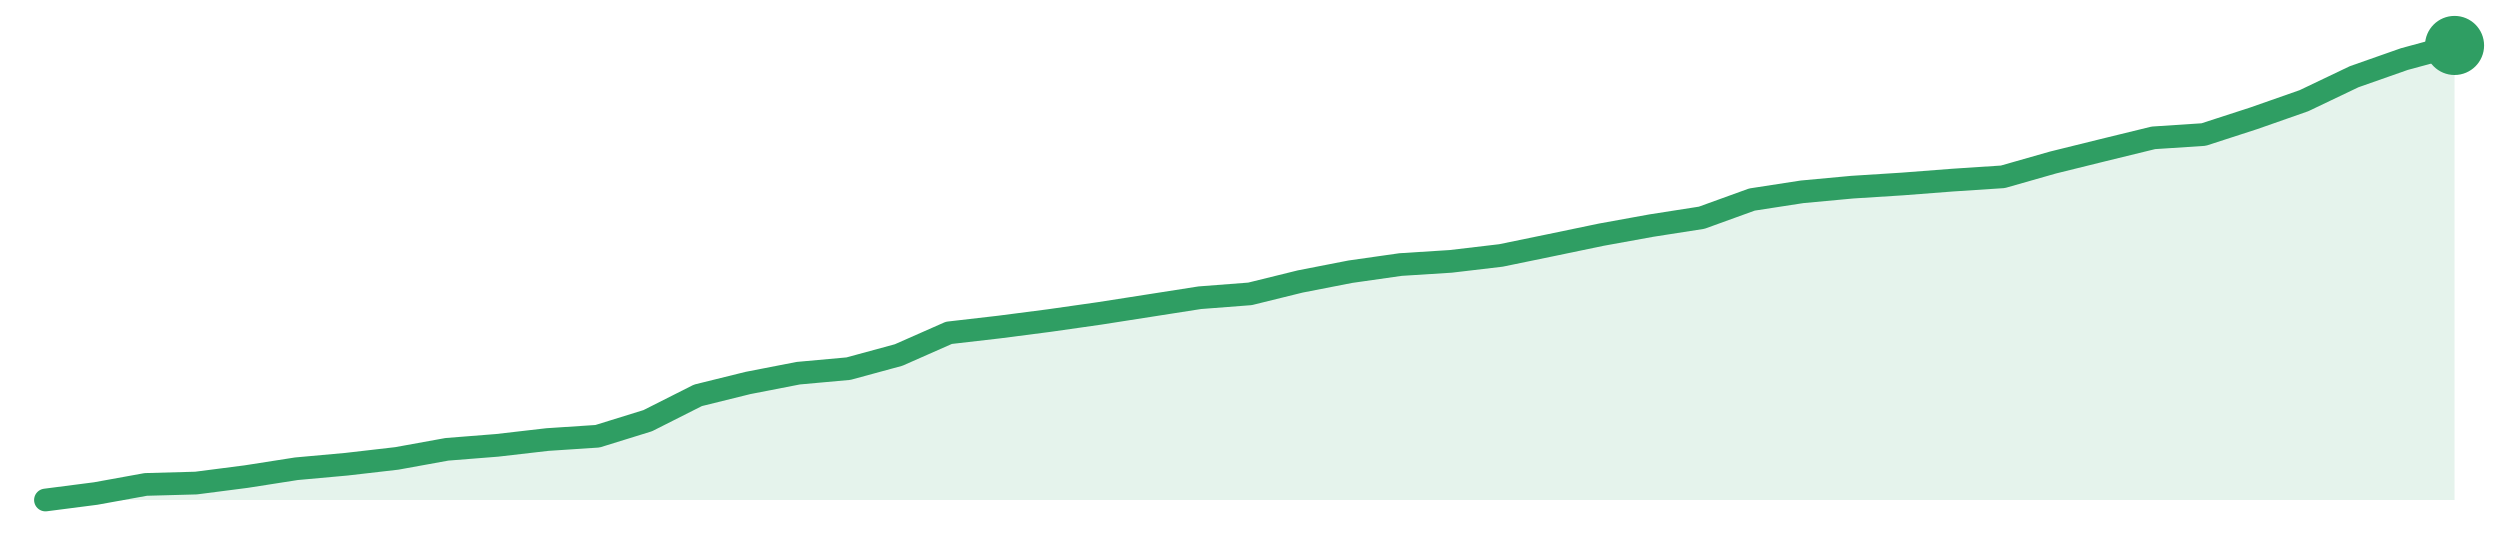
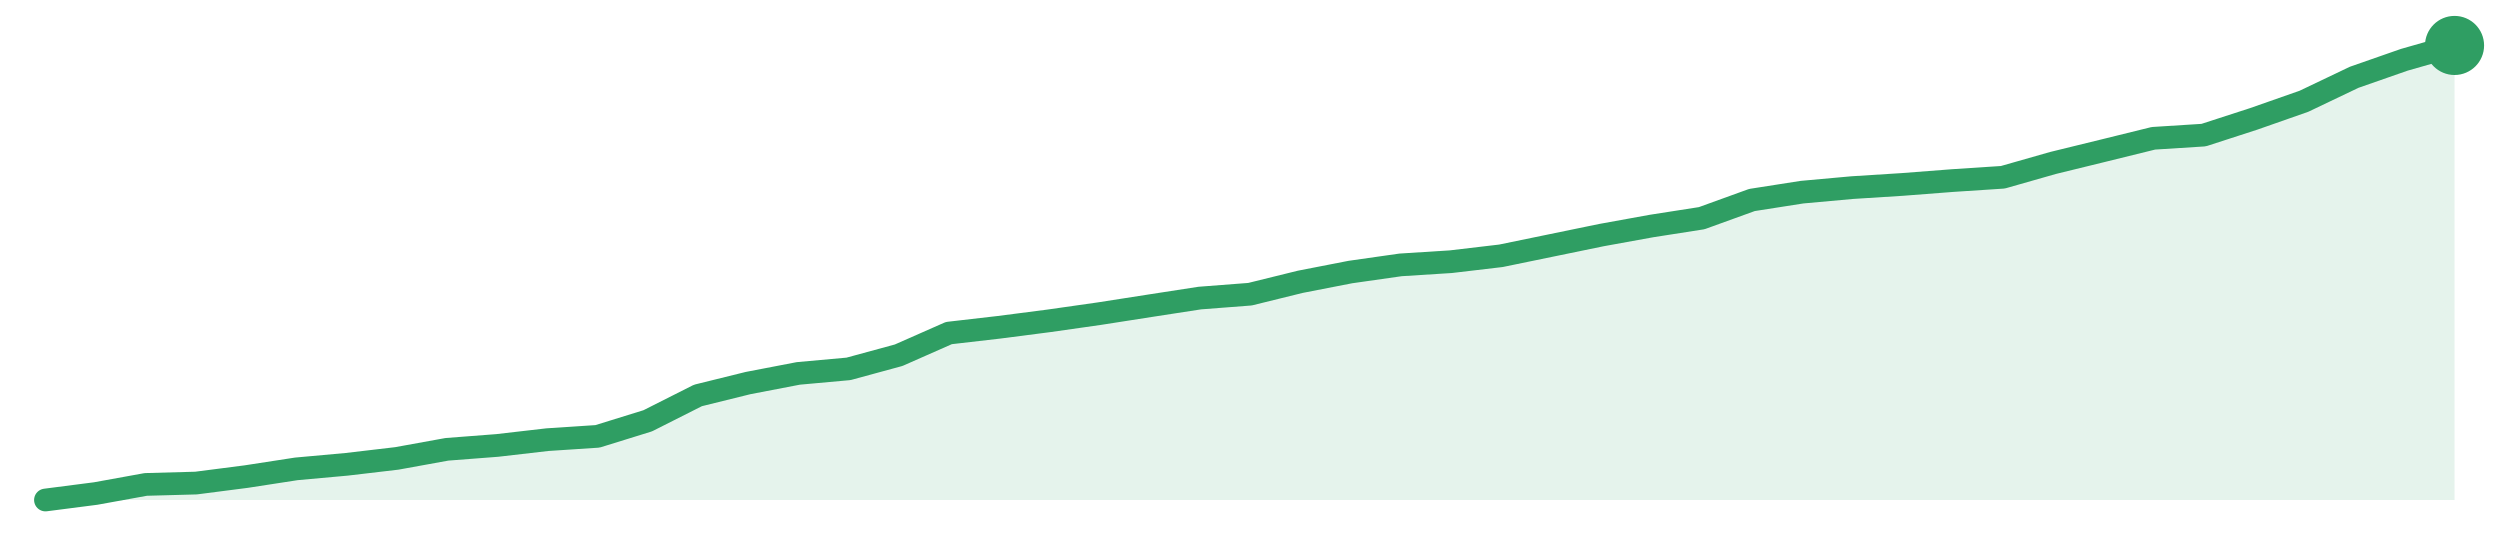
<svg xmlns="http://www.w3.org/2000/svg" width="220" height="48" viewBox="0 0 220 48" role="img" aria-label="trend">
-   <path d="M4.0,44.0 L4.0,44.0 L8.42,43.43 L12.83,42.63 L17.25,42.51 L21.67,41.94 L26.08,41.25 L30.5,40.85 L34.92,40.34 L39.33,39.54 L43.75,39.19 L48.17,38.68 L52.58,38.39 L57.0,37.02 L61.42,34.79 L65.83,33.7 L70.25,32.84 L74.67,32.44 L79.08,31.24 L83.5,29.29 L87.92,28.78 L92.33,28.21 L96.75,27.58 L101.17,26.89 L105.58,26.2 L110.0,25.86 L114.42,24.77 L118.83,23.91 L123.25,23.28 L127.67,23.0 L132.08,22.48 L136.5,21.57 L140.92,20.65 L145.33,19.85 L149.75,19.16 L154.17,17.56 L158.58,16.88 L163.0,16.47 L167.42,16.19 L171.83,15.85 L176.25,15.56 L180.67,14.3 L185.08,13.21 L189.5,12.13 L193.92,11.84 L198.33,10.41 L202.75,8.86 L207.17,6.75 L211.58,5.2 L216.0,4.0 L216.0,44.0 Z" fill="#2f9e631f" />
-   <path d="M4.0,44.0 L8.42,43.43 L12.83,42.63 L17.25,42.51 L21.67,41.94 L26.08,41.25 L30.5,40.85 L34.92,40.34 L39.33,39.54 L43.75,39.19 L48.17,38.68 L52.58,38.39 L57.0,37.02 L61.42,34.79 L65.83,33.7 L70.25,32.84 L74.67,32.44 L79.08,31.24 L83.5,29.29 L87.92,28.78 L92.33,28.21 L96.75,27.58 L101.17,26.89 L105.58,26.2 L110.0,25.86 L114.42,24.77 L118.83,23.91 L123.25,23.28 L127.67,23.0 L132.08,22.48 L136.5,21.57 L140.92,20.65 L145.33,19.85 L149.75,19.16 L154.17,17.56 L158.58,16.88 L163.0,16.47 L167.42,16.19 L171.83,15.85 L176.25,15.56 L180.67,14.3 L185.08,13.21 L189.5,12.13 L193.92,11.84 L198.33,10.41 L202.75,8.86 L207.17,6.75 L211.58,5.2 L216.0,4.0" fill="none" stroke="#2f9e63" stroke-width="2" stroke-linejoin="round" stroke-linecap="round" />
+   <path d="M4.0,44.0 L4.0,44.0 L8.42,43.43 L12.83,42.63 L17.25,42.51 L21.67,41.94 L26.08,41.26 L30.5,40.86 L34.92,40.34 L39.33,39.54 L43.75,39.2 L48.17,38.69 L52.58,38.4 L57.0,37.03 L61.42,34.8 L65.83,33.71 L70.25,32.86 L74.67,32.46 L79.08,31.26 L83.5,29.31 L87.92,28.8 L92.33,28.23 L96.75,27.6 L101.17,26.91 L105.58,26.23 L110.0,25.89 L114.42,24.8 L118.83,23.94 L123.25,23.31 L127.67,23.03 L132.08,22.51 L136.5,21.6 L140.92,20.69 L145.33,19.89 L149.75,19.2 L154.17,17.6 L158.58,16.91 L163.0,16.51 L167.42,16.23 L171.83,15.89 L176.25,15.6 L180.67,14.34 L185.08,13.26 L189.5,12.17 L193.92,11.89 L198.33,10.46 L202.75,8.91 L207.17,6.8 L211.58,5.26 L216.0,4.0 L216.0,44.0 Z" fill="#2f9e631f" />
+   <path d="M4.0,44.0 L8.42,43.43 L12.83,42.63 L17.25,42.51 L21.67,41.94 L26.08,41.26 L30.5,40.86 L34.92,40.34 L39.33,39.54 L43.75,39.2 L48.17,38.69 L52.58,38.4 L57.0,37.03 L61.42,34.8 L65.83,33.71 L70.25,32.86 L74.67,32.46 L79.08,31.26 L83.5,29.31 L87.92,28.8 L92.33,28.23 L96.75,27.6 L101.17,26.91 L105.58,26.23 L110.0,25.89 L114.42,24.8 L118.83,23.94 L123.25,23.31 L127.67,23.03 L132.08,22.51 L136.5,21.6 L140.92,20.69 L145.33,19.89 L149.75,19.2 L154.17,17.6 L158.58,16.91 L163.0,16.51 L167.42,16.23 L171.83,15.89 L176.25,15.6 L180.67,14.34 L185.08,13.26 L189.5,12.17 L193.92,11.89 L198.33,10.46 L202.75,8.91 L207.17,6.8 L211.58,5.26 L216.0,4.0" fill="none" stroke="#2f9e63" stroke-width="2" stroke-linejoin="round" stroke-linecap="round" />
  <circle cx="216.0" cy="4.0" r="2.6" fill="#2f9e63" />
</svg>
